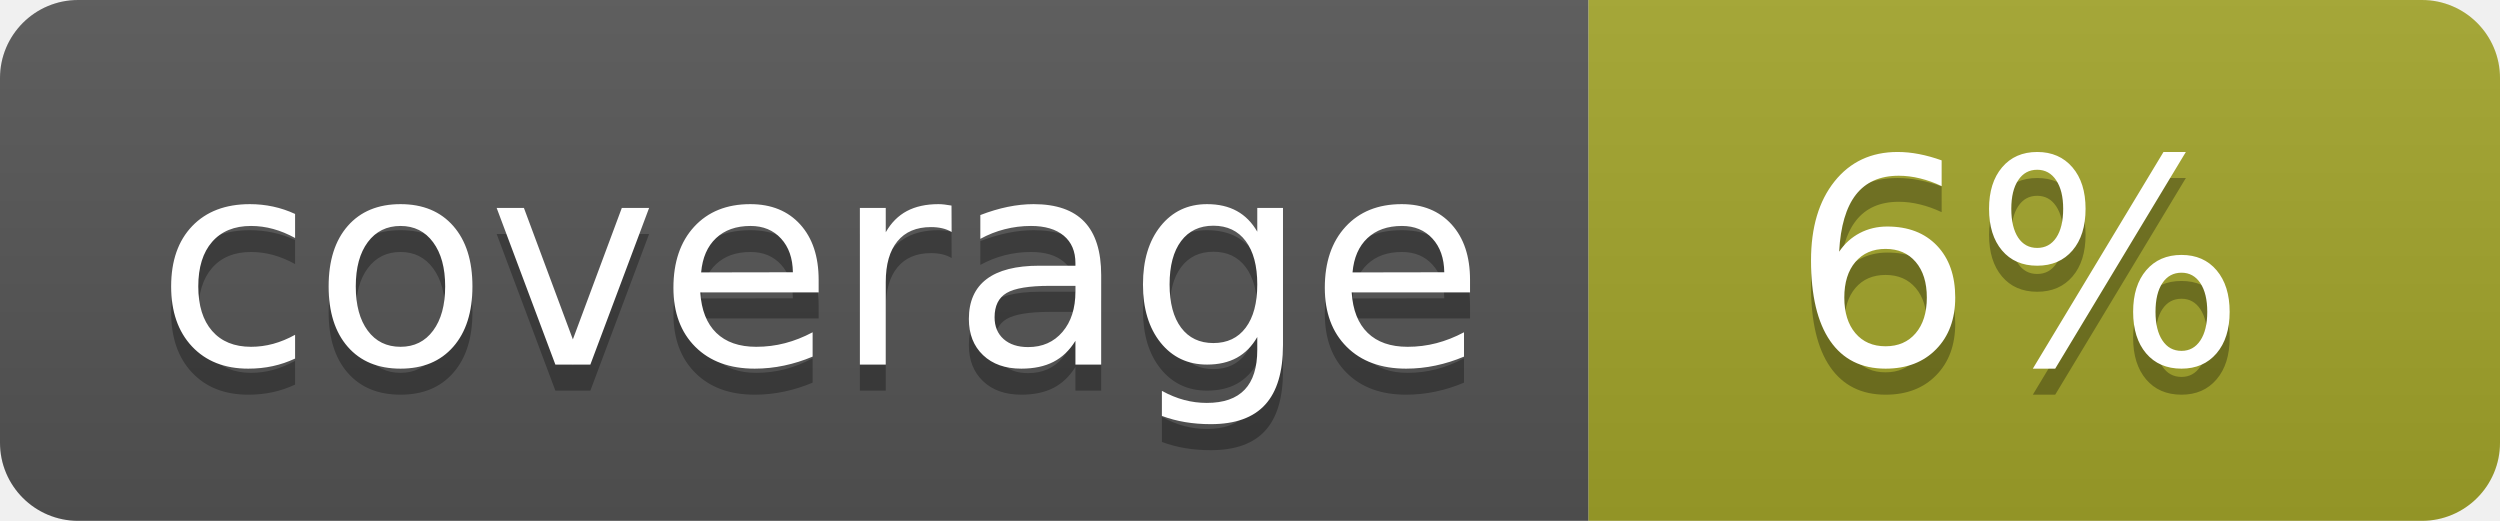
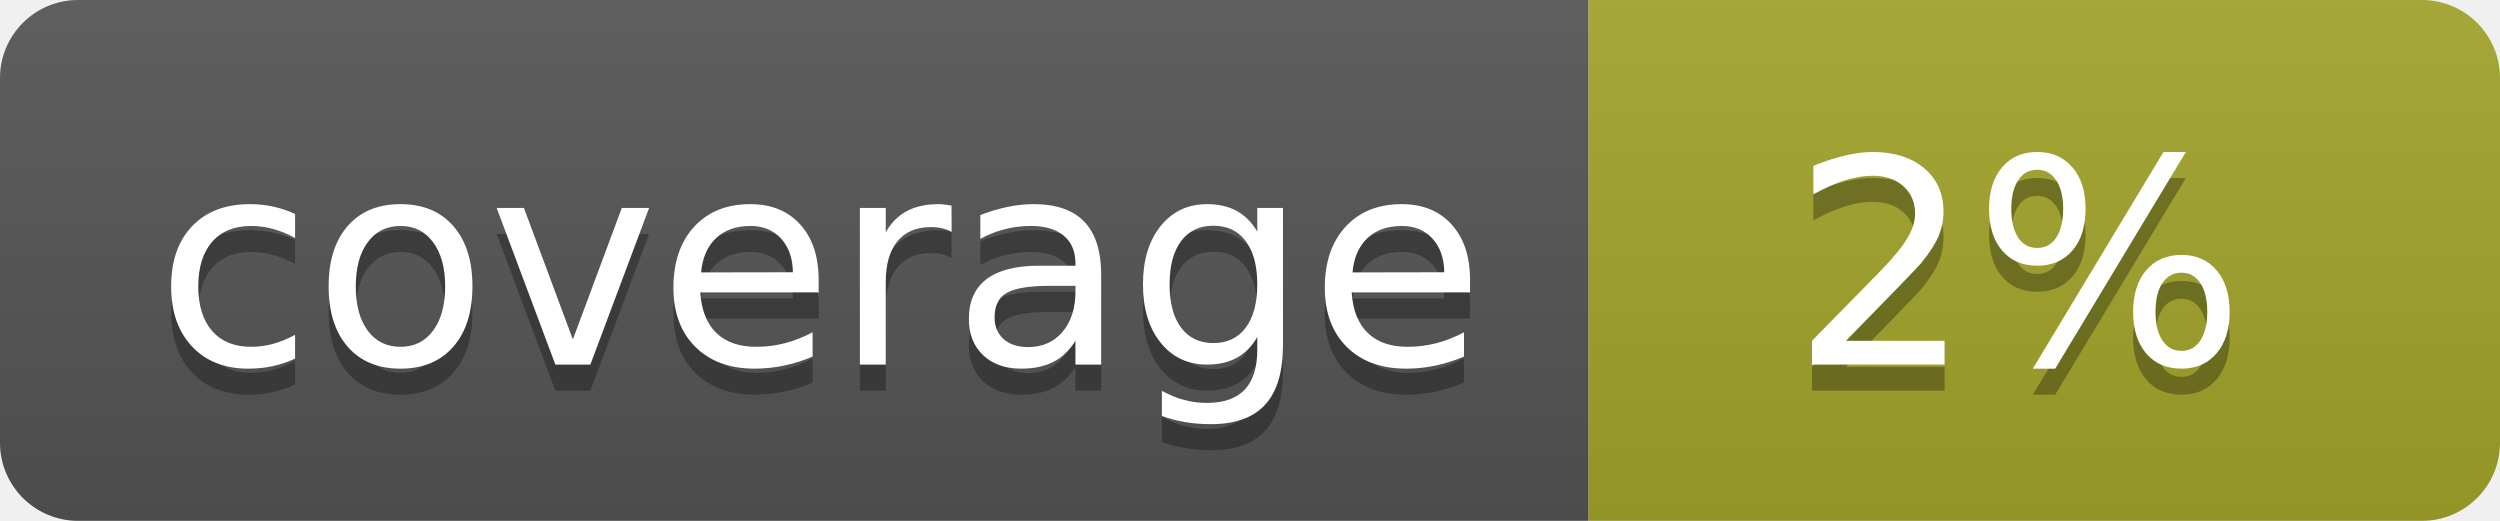
<svg xmlns="http://www.w3.org/2000/svg" width="96" height="20">
  <linearGradient id="b" x2="0" y2="100%">
    <stop offset="0" stop-color="#bbb" stop-opacity=".1" />
    <stop offset="1" stop-opacity=".1" />
  </linearGradient>
  <clipPath id="a">
    <rect width="96" height="20" rx="3" fill="#fff" />
  </clipPath>
  <g clip-path="url(#a)">
    <path fill="#555" d="M0 0h61v20H0z" />
    <path fill="#A3A52A" d="M61 0h35v20H61z" />
    <path fill="url(#b)" d="M0 0h96v20H0z" />
  </g>
  <g fill="#fff" text-anchor="middle" font-family="DejaVu Sans,Verdana,Geneva,sans-serif" font-size="110">
    <text x="315" y="150" fill="#010101" fill-opacity=".3" transform="scale(.1)" textLength="510">coverage</text>
    <text x="315" y="140" transform="scale(.1)" textLength="510">coverage</text>
-     <text x="775" y="150" fill="#010101" fill-opacity=".3" transform="scale(.1)" textLength="250">6%</text>
-     <text x="775" y="140" transform="scale(.1)" textLength="250">6%</text>
+     <text x="775" y="150" fill="#010101" fill-opacity=".3" transform="scale(.1)" textLength="250">2%</text>
+     <text x="775" y="140" transform="scale(.1)" textLength="250">2%</text>
  </g>
</svg>
